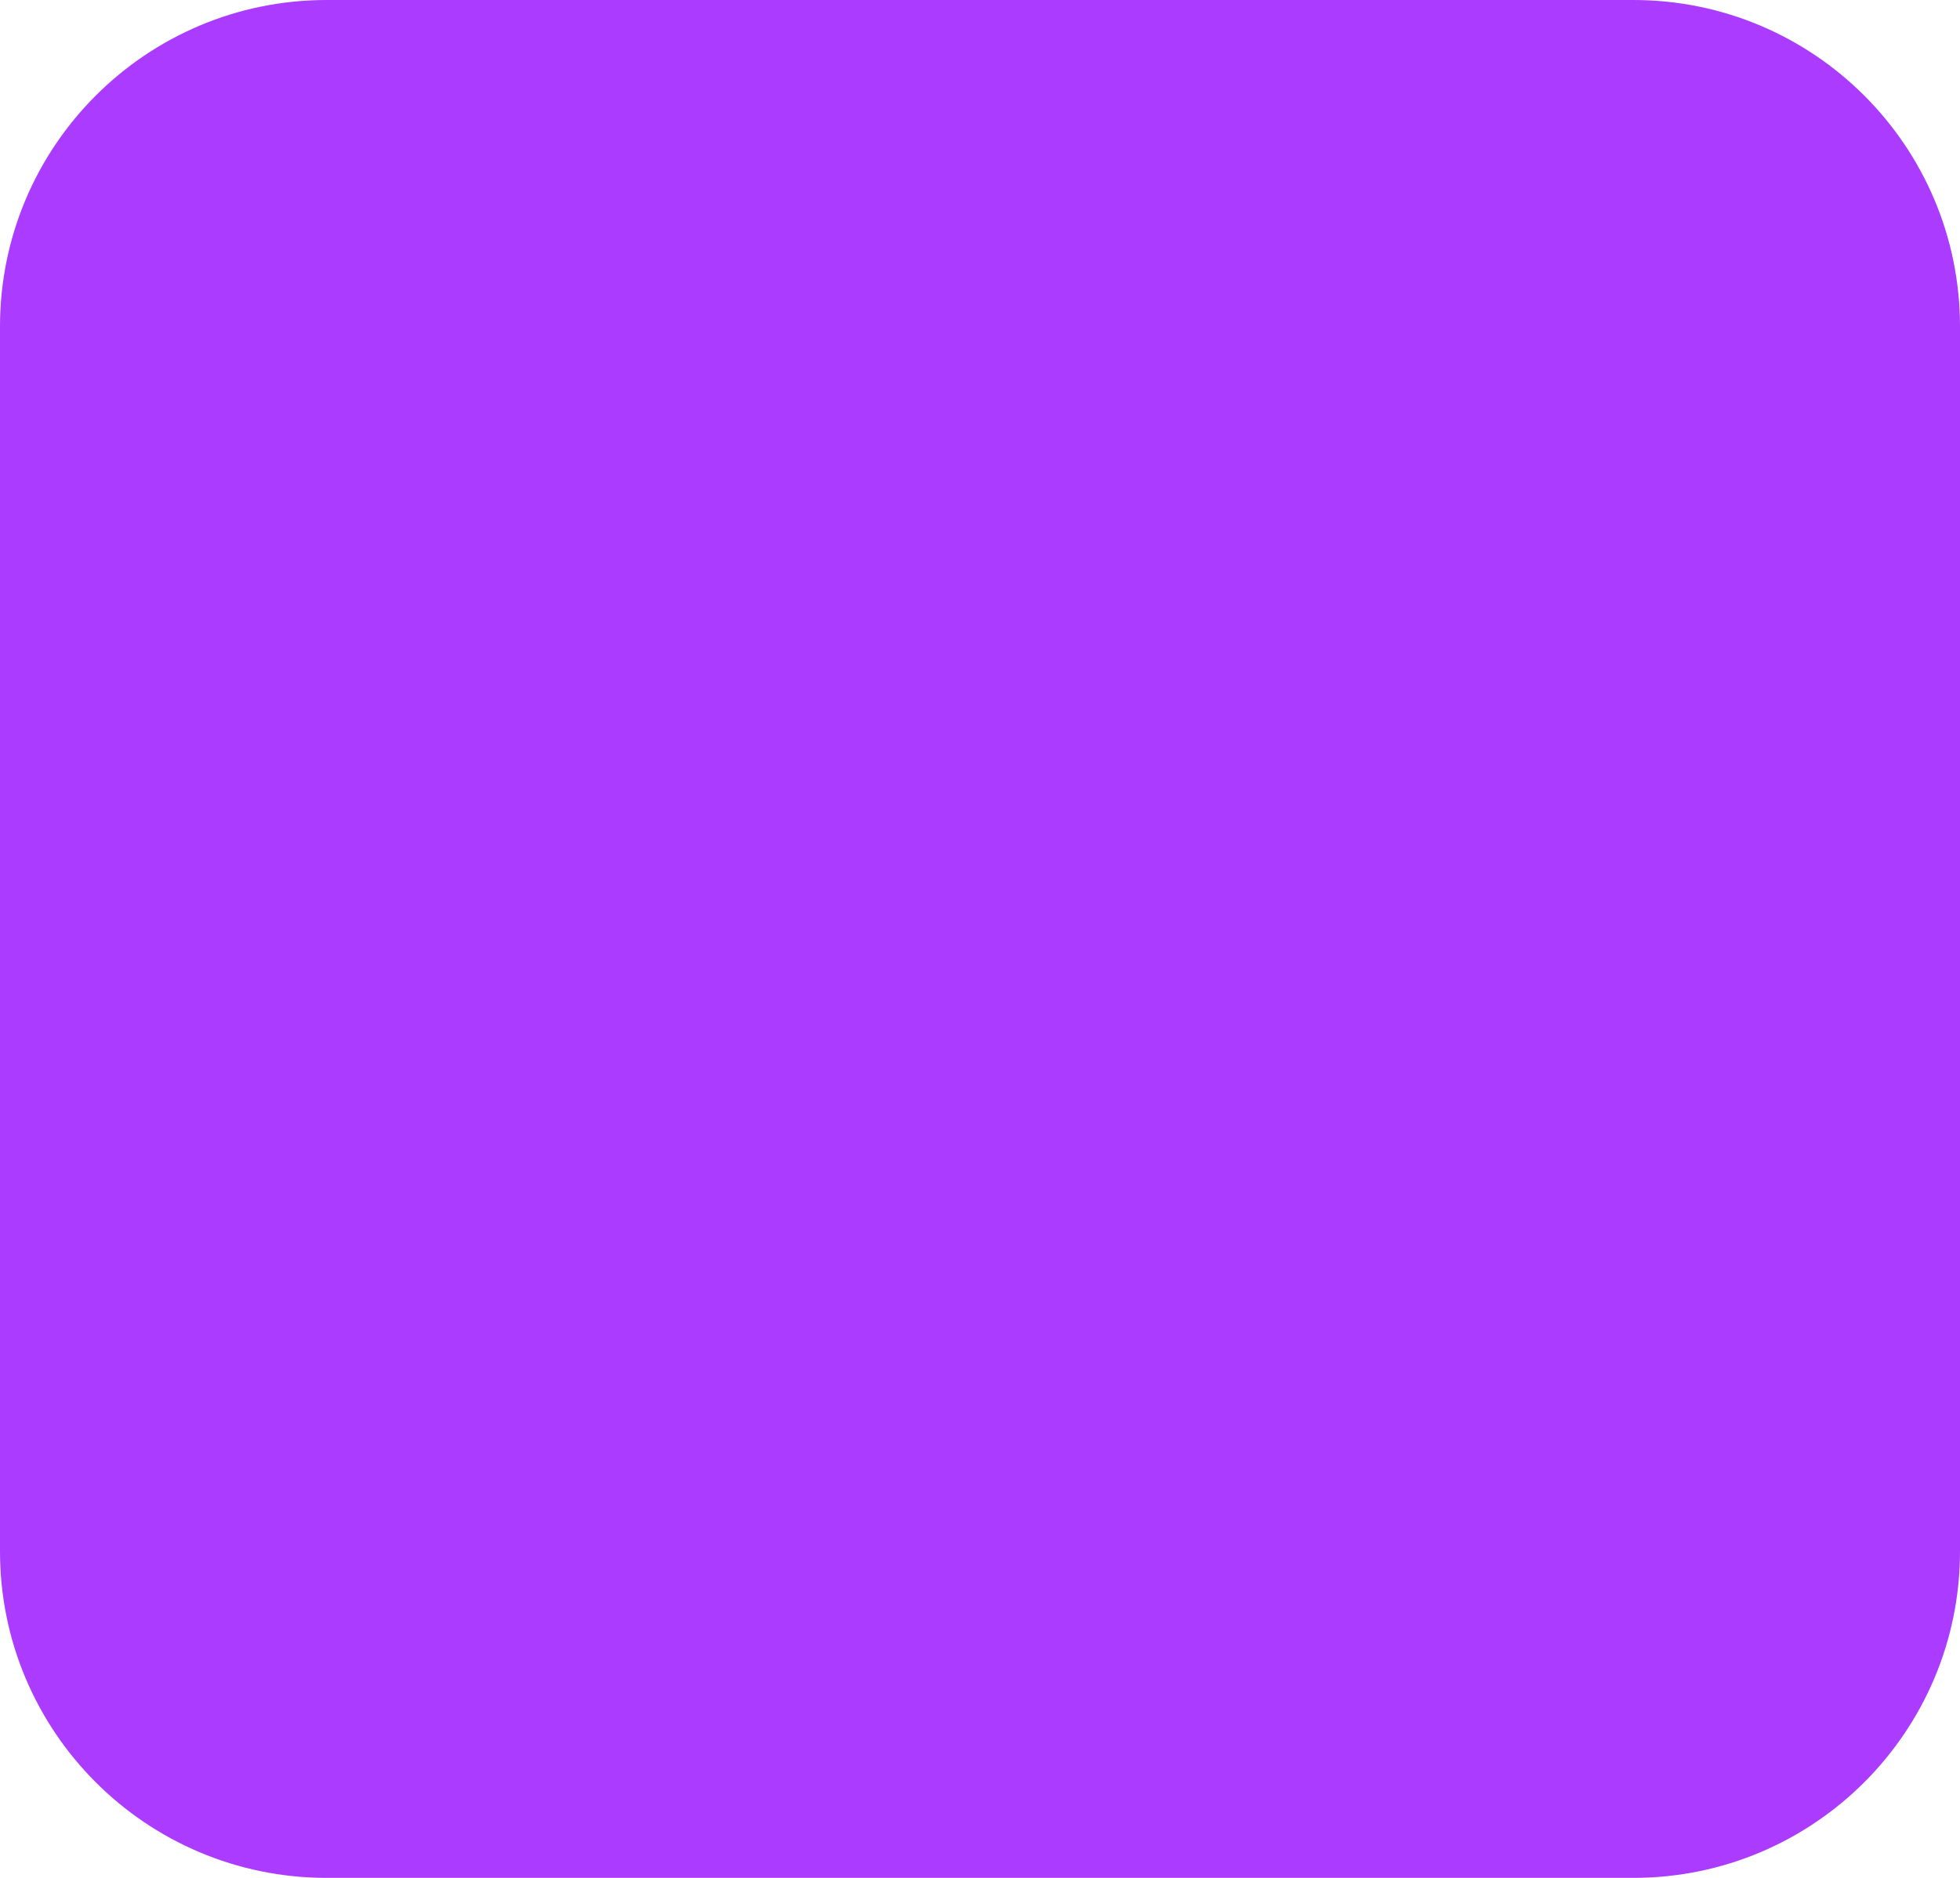
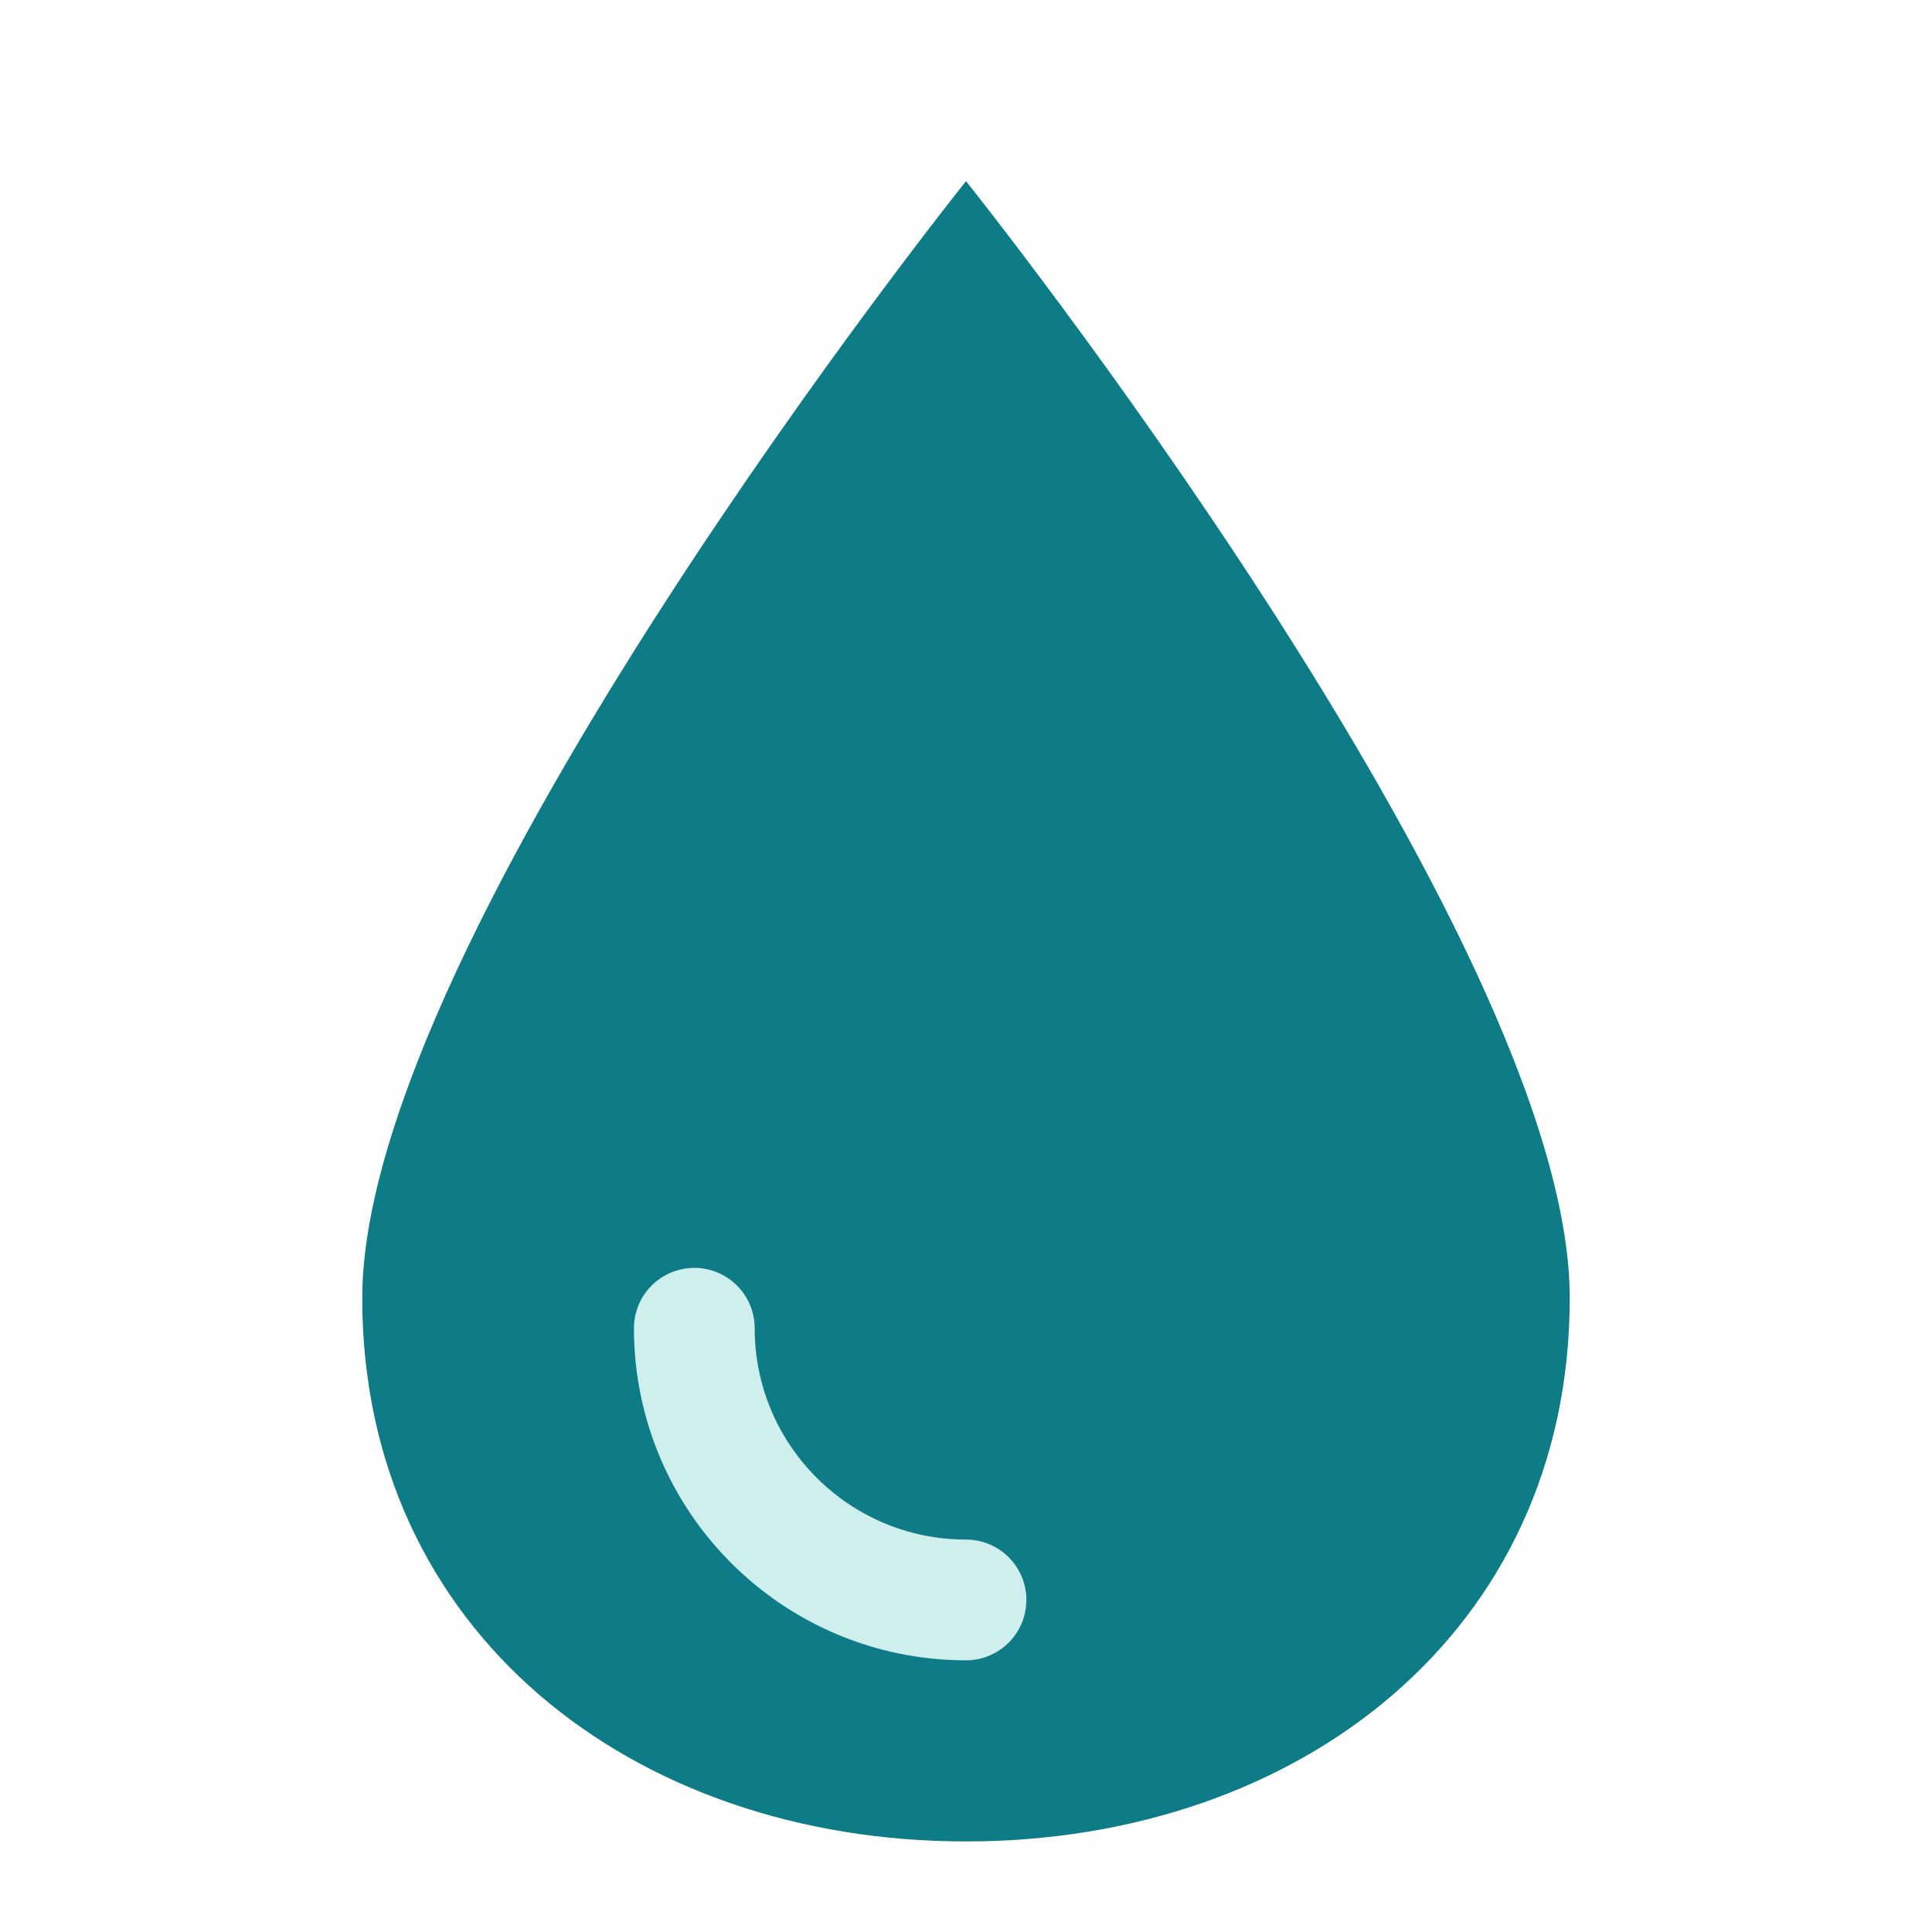
- <svg xmlns="http://www.w3.org/2000/svg" width="48" height="46" viewBox="0 0 48 46">
-   <rect width="48" height="46" rx="8" fill="#aa3bff" />
+ <svg xmlns="http://www.w3.org/2000/svg" viewBox="0 0 32 32" fill="none">
+   <path d="M16 3C16 3 6 15.5 6 21.5C6 27.02 10.48 30.5 16 30.5C21.52 30.5 26 27.02 26 21.5C26 15.5 16 3 16 3Z" fill="#0E7C86" />
+   <path d="M11.5 22C11.5 24.485 13.515 26.5 16 26.5" stroke="#CFEEEE" stroke-width="2" stroke-linecap="round" />
</svg>
